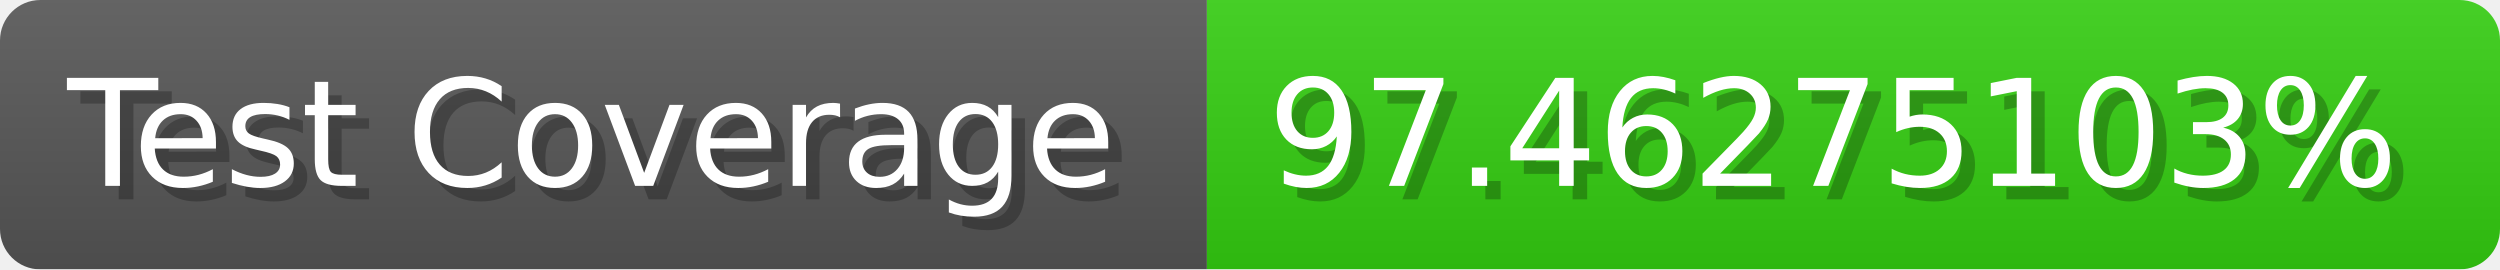
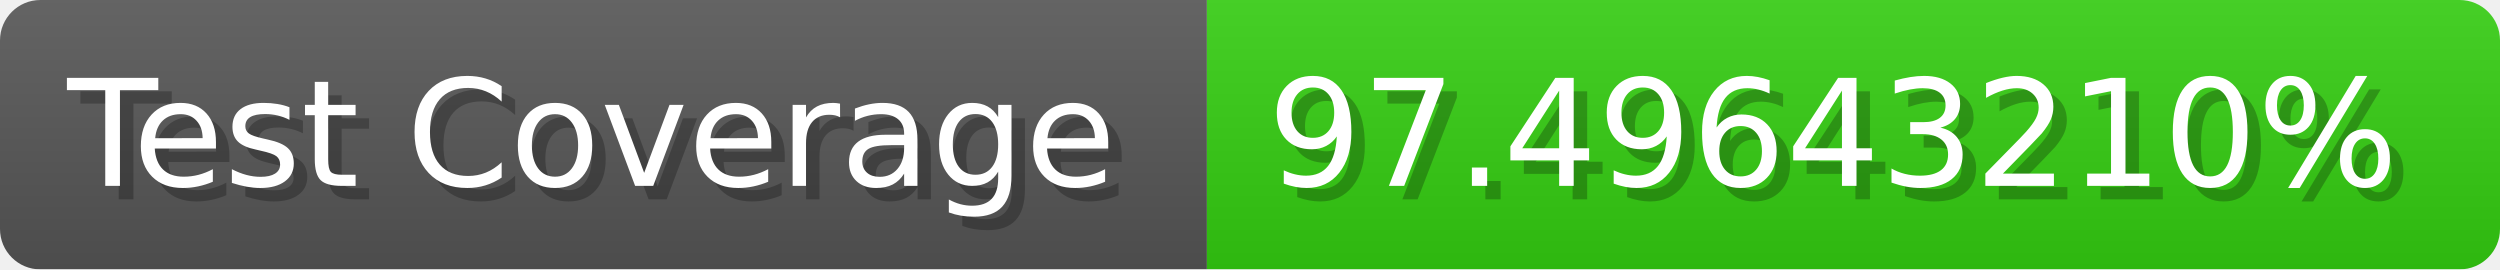
- <svg xmlns="http://www.w3.org/2000/svg" width="185.6" height="20" viewBox="0 0 1856 200" role="img" aria-label="Test Coverage: 97.46275103%">
+ <svg xmlns="http://www.w3.org/2000/svg" width="185.6" height="20" viewBox="0 0 1856 200" role="img" aria-label="Test Coverage: 97.49643210%">
  <linearGradient id="a" x2="0" y2="100%">
    <stop offset="0" stop-opacity=".1" stop-color="#EEE" />
    <stop offset="1" stop-opacity=".1" />
  </linearGradient>
  <mask id="m">
    <rect width="1856" height="200" rx="30" fill="#FFF" />
  </mask>
  <g mask="url(#m)">
    <rect width="896" height="200" fill="#555" />
    <rect width="960" height="200" fill="#3C1" x="896" />
    <rect width="1856" height="200" fill="url(#a)" />
  </g>
  <g aria-hidden="true" fill="#fff" text-anchor="start" font-family="Verdana,DejaVu Sans,sans-serif" font-size="110">
    <text x="60" y="148" textLength="796" fill="#000" opacity="0.25">Test Coverage</text>
    <text x="50" y="138" textLength="796">Test Coverage</text>
-     <text x="951" y="148" textLength="860" fill="#000" opacity="0.25">97.46275103%</text>
-     <text x="941" y="138" textLength="860">97.46275103%</text>
+     <text x="951" y="148" textLength="860" fill="#000" opacity="0.25">97.49643210%</text>
+     <text x="941" y="138" textLength="860">97.49643210%</text>
  </g>
</svg>
